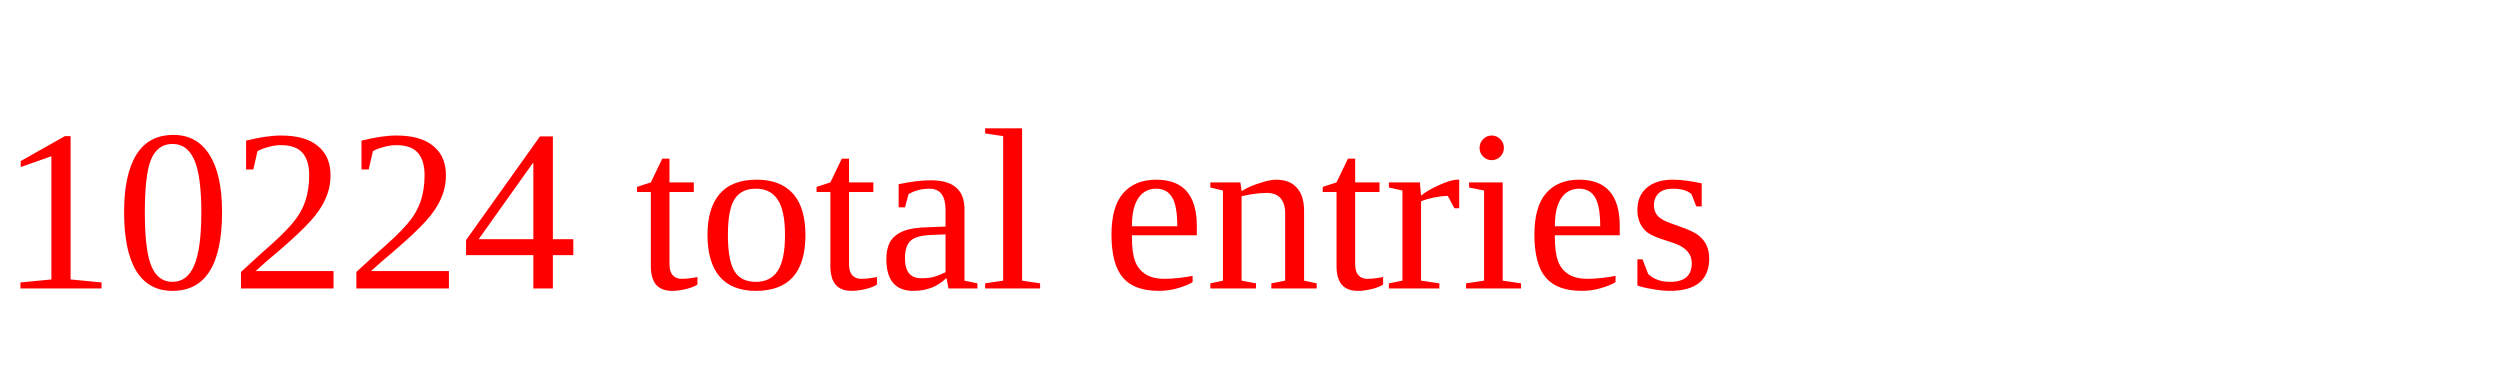
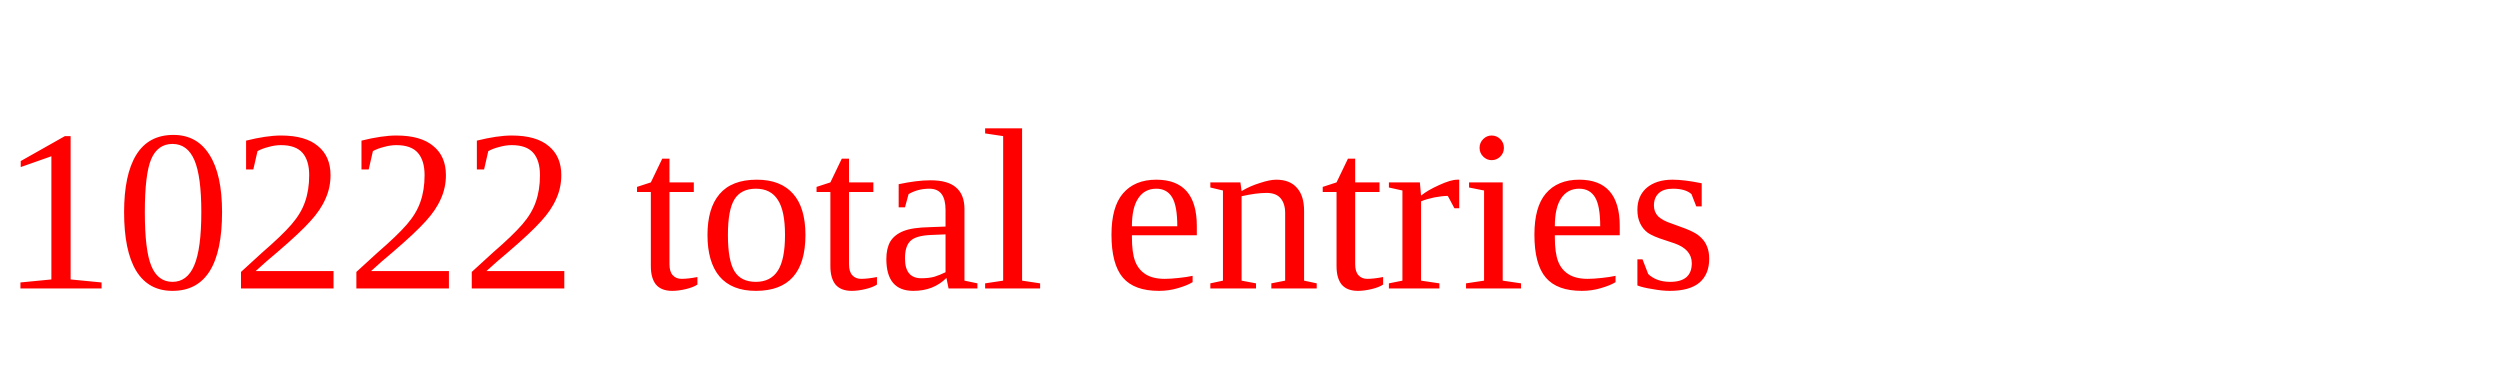
<svg xmlns="http://www.w3.org/2000/svg" height="20" width="130" version="1.1">
-   <text x="0" y="15" fill="red">10224 total entries</text>
+   <text x="0" y="15" fill="red">10222 total entries</text>
</svg>
